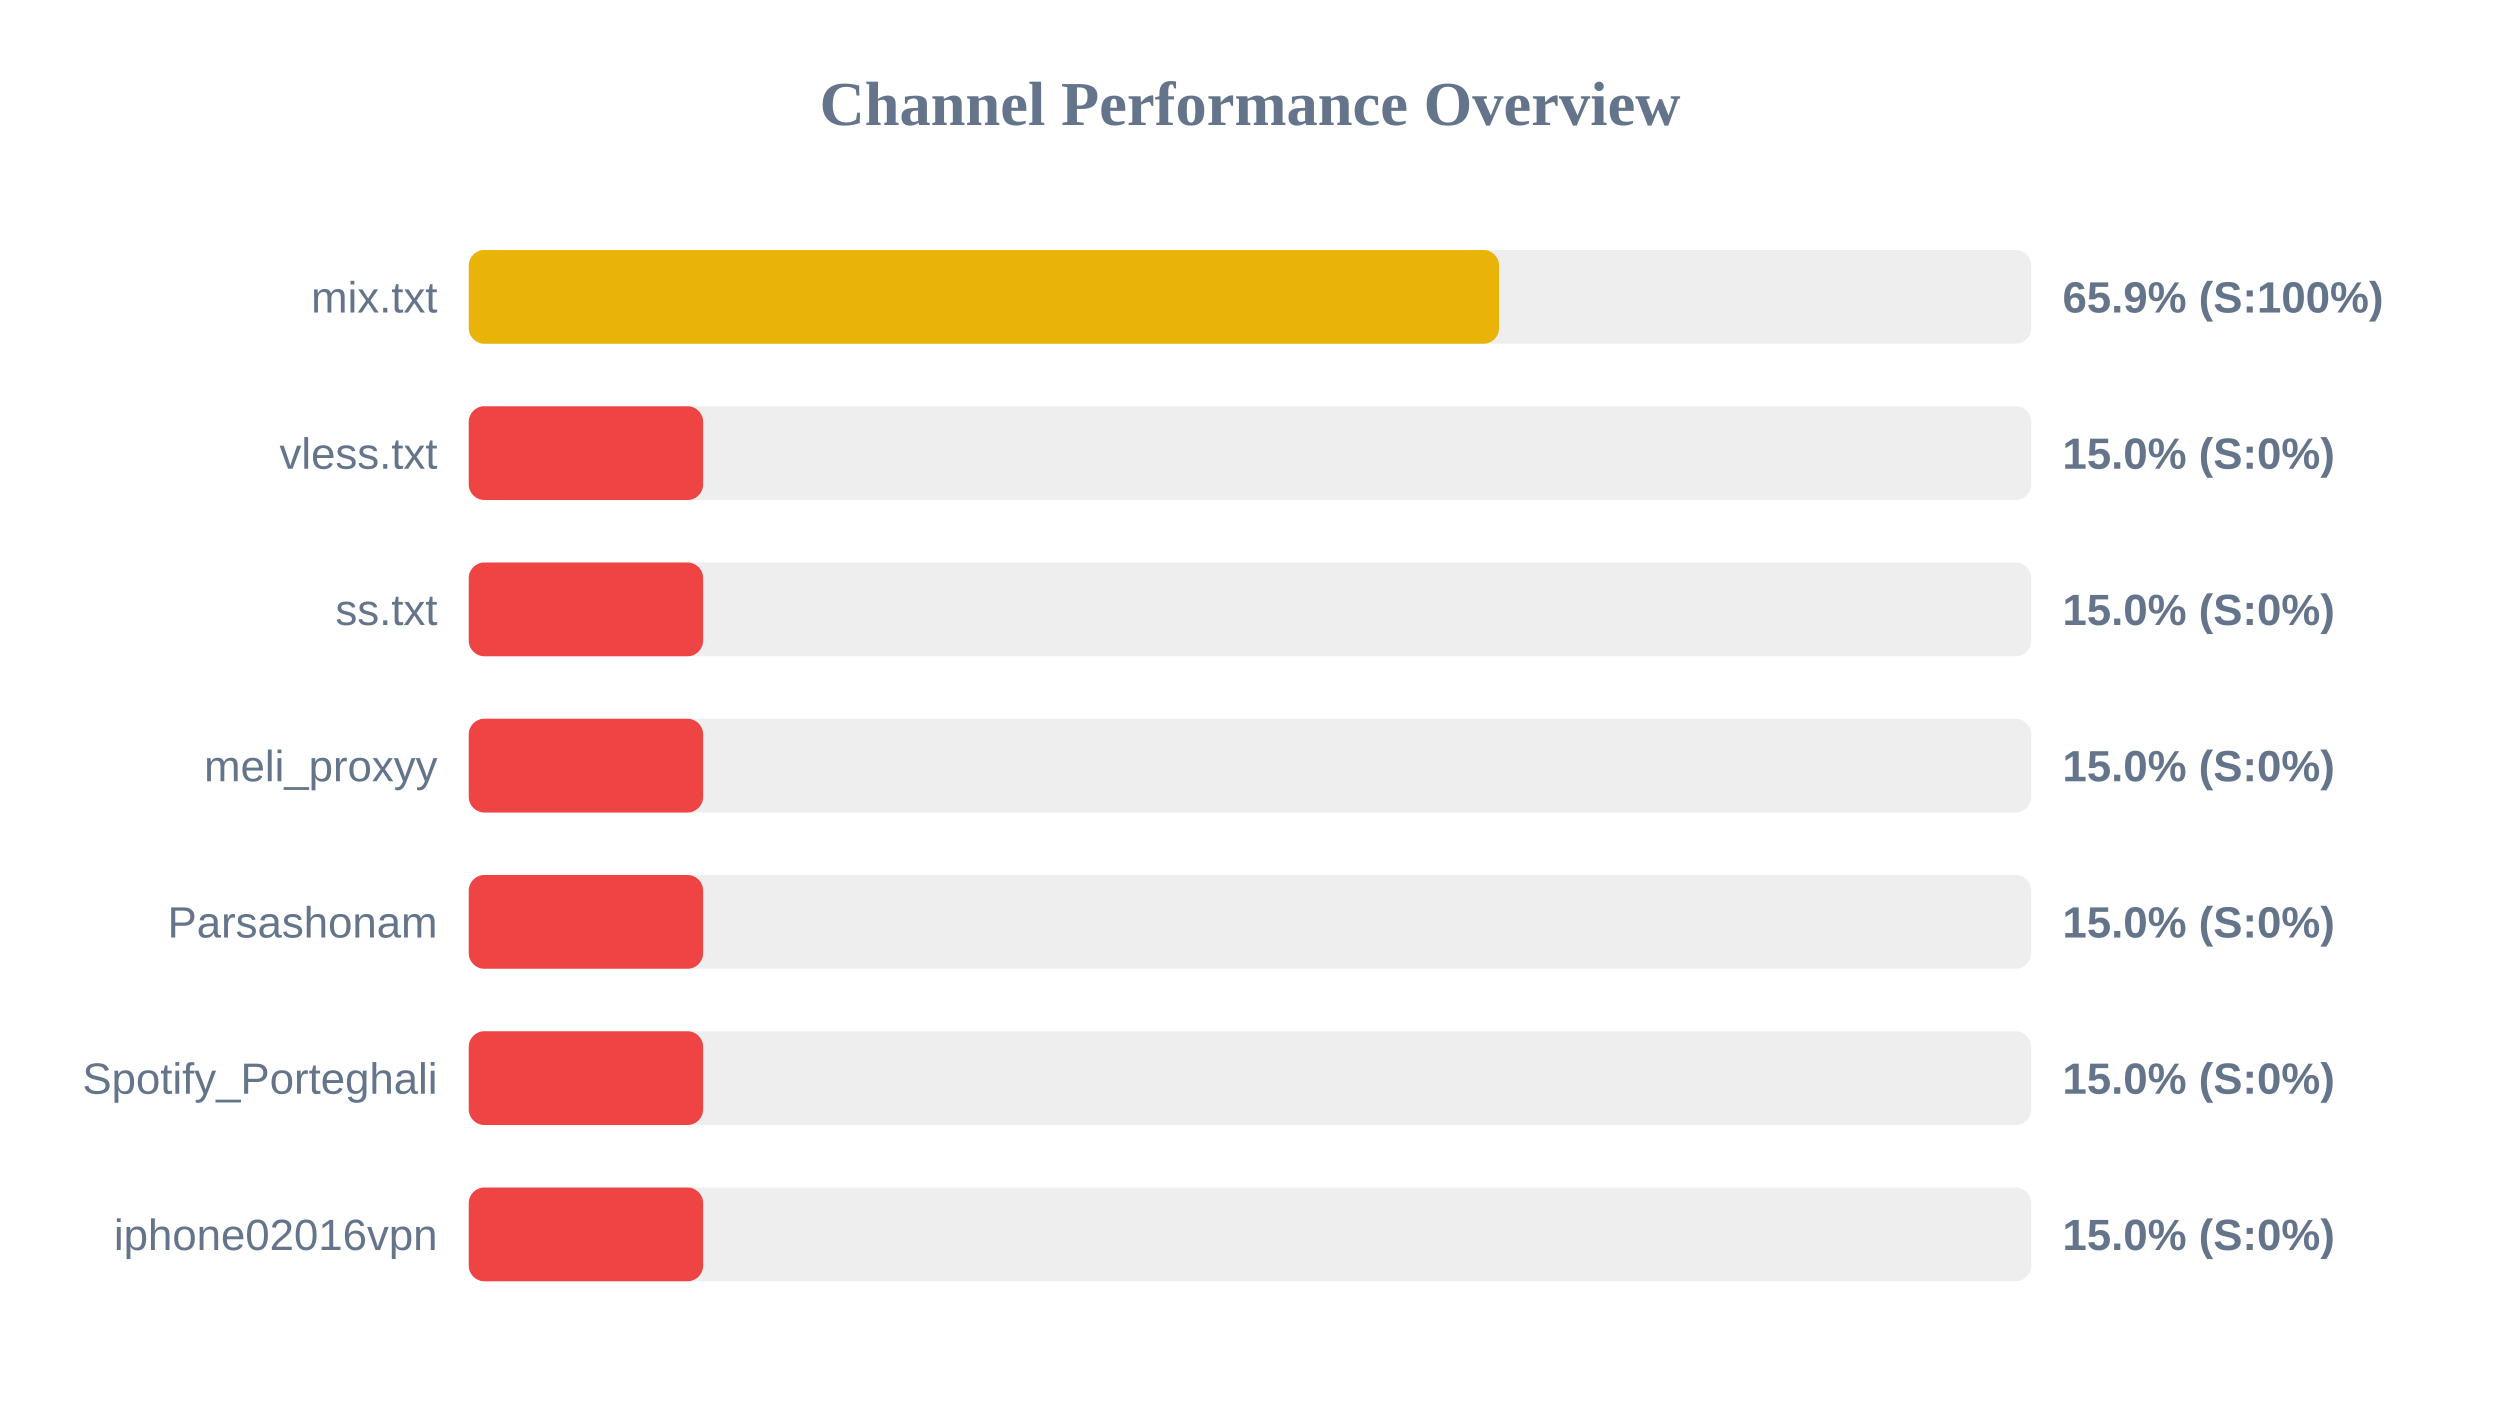
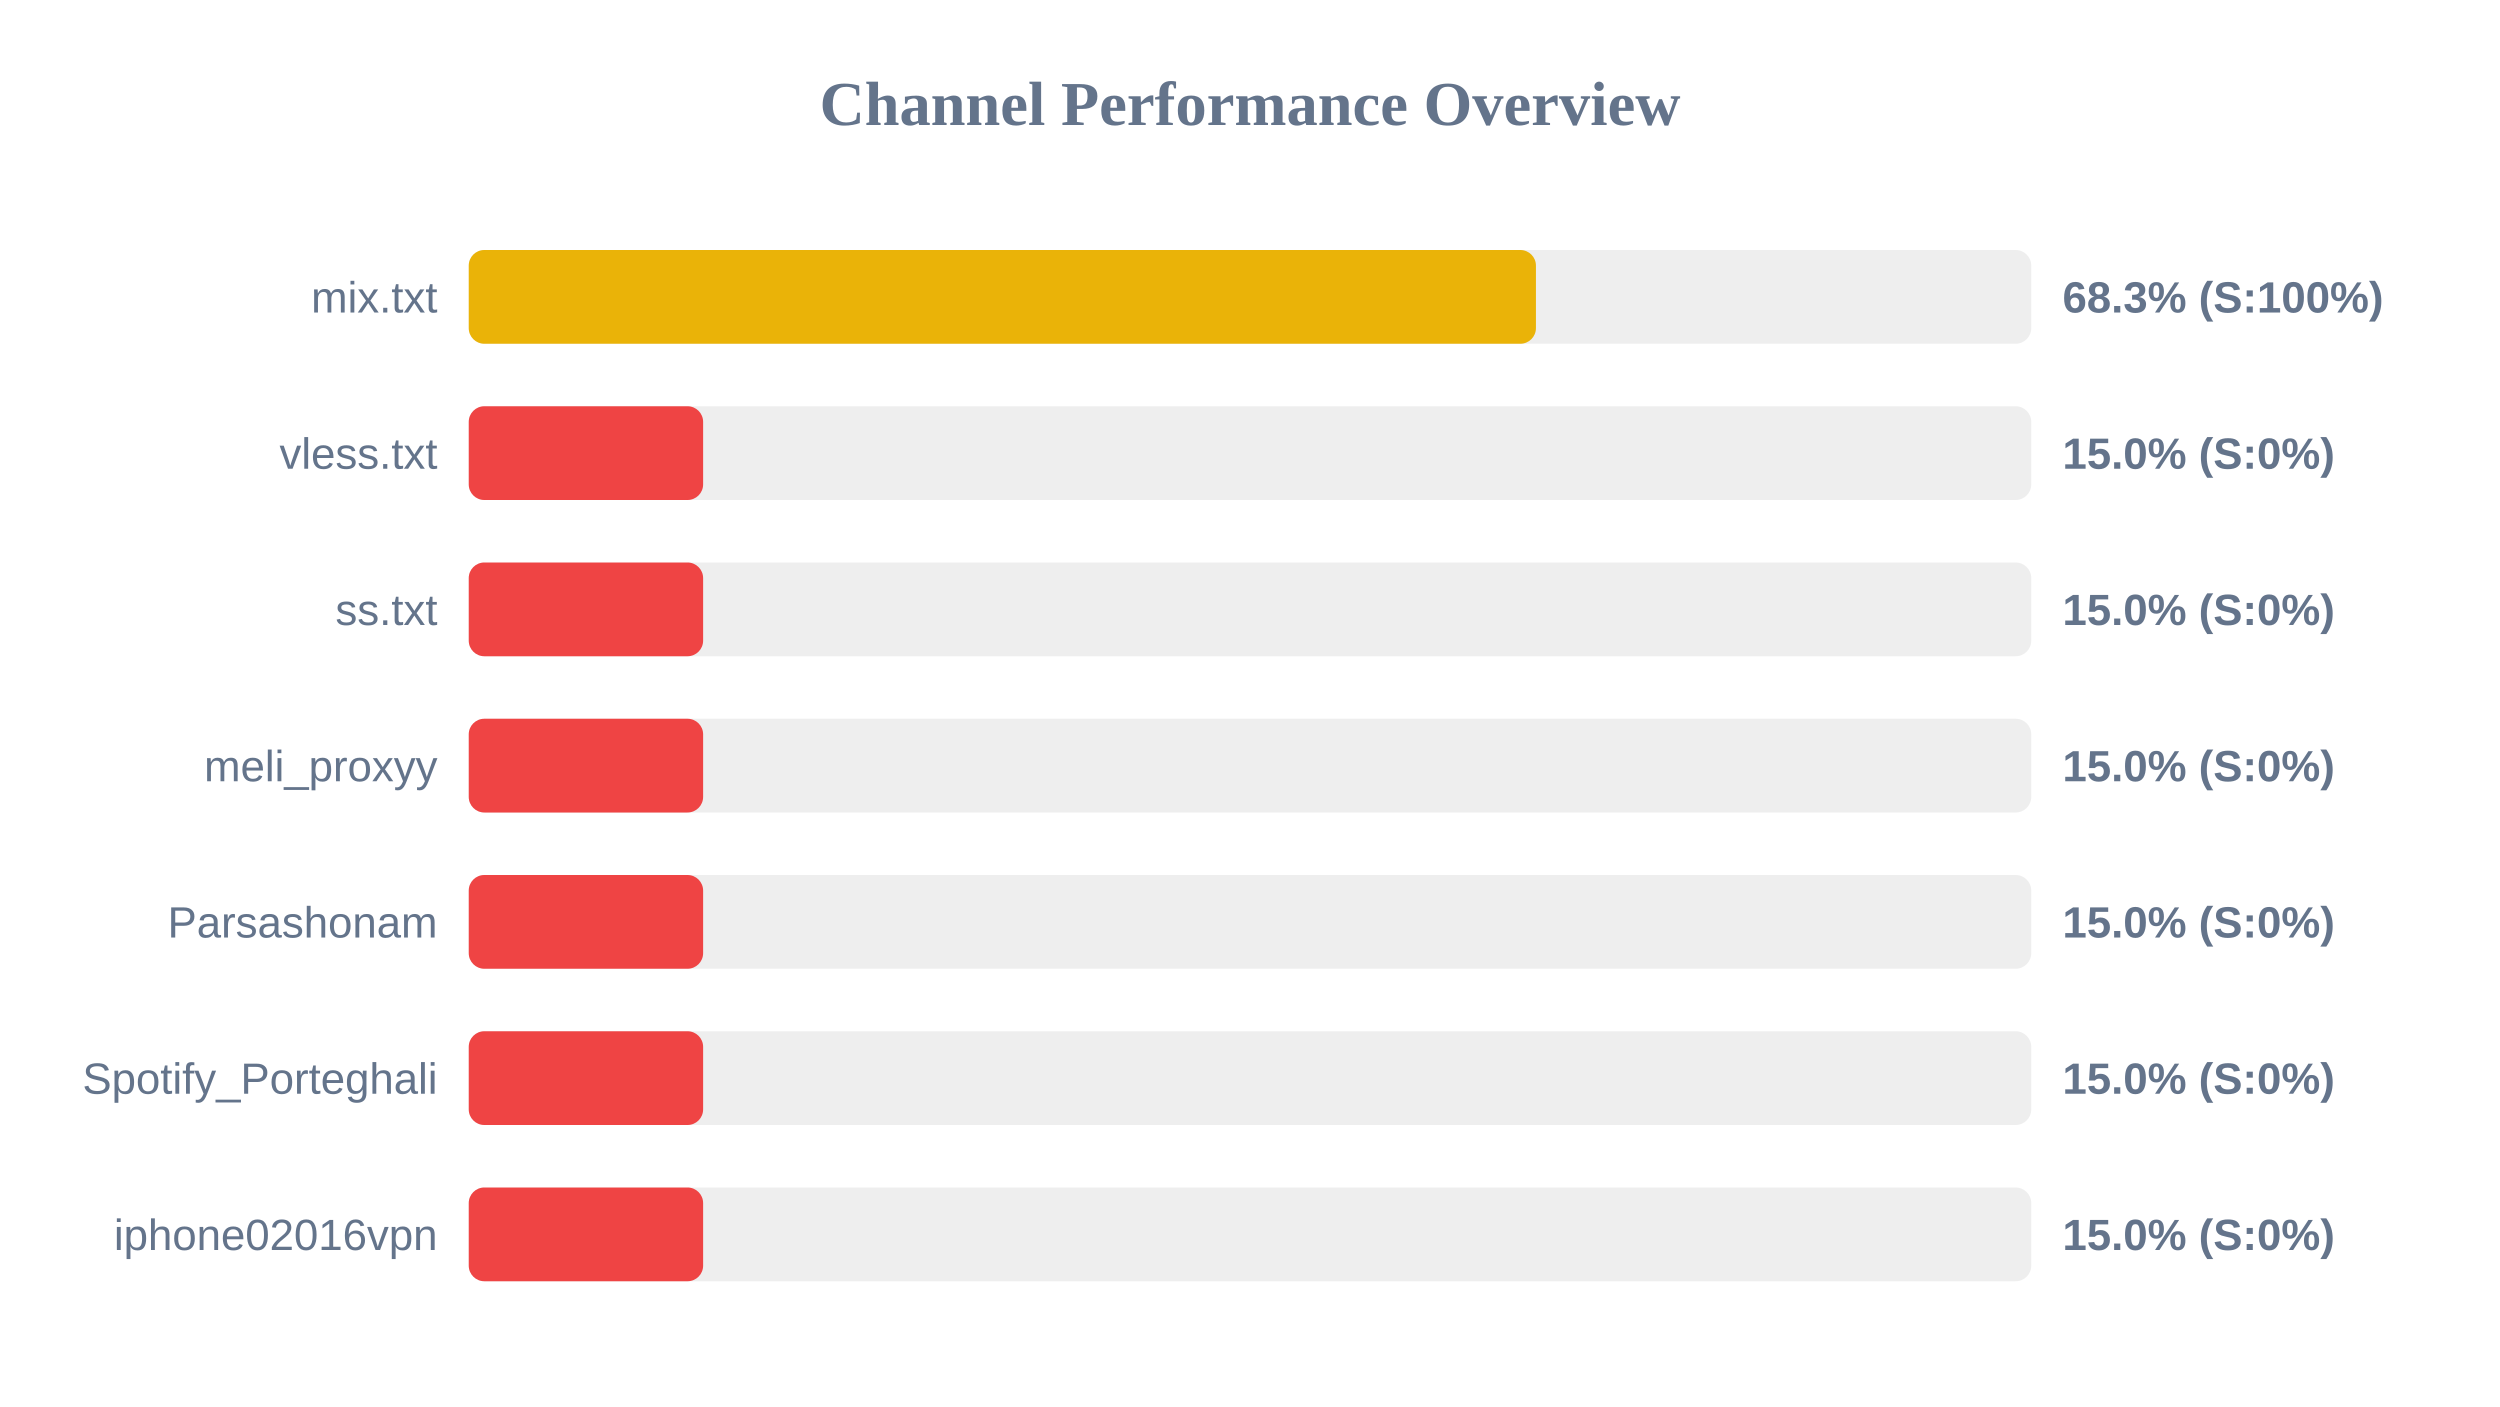
<svg xmlns="http://www.w3.org/2000/svg" width="800" height="450" version="1.1">
  <style>
        .row { font: 14px Arial; fill: #64748b; }
        .score { font: bold 14px Arial; fill: #64748b; }
    </style>
  <text x="400" y="40" text-anchor="middle" font-size="20px" font-weight="bold" fill="#64748b">Channel Performance Overview</text>
  <rect x="150" y="80" width="500" height="30" fill="#eee" rx="5" />
-   <rect x="150" y="80" width="329.7" height="30" fill="#eab308" rx="5" />
+   <rect x="150" y="80" width="341.5" height="30" fill="#eab308" rx="5" />
  <text x="140" y="100" text-anchor="end" class="row">mix.txt</text>
-   <text x="660" y="100" text-anchor="start" class="score">65.9% (S:100%)</text>
+   <text x="660" y="100" text-anchor="start" class="score">68.3% (S:100%)</text>
  <rect x="150" y="130" width="500" height="30" fill="#eee" rx="5" />
  <rect x="150" y="130" width="75.0" height="30" fill="#ef4444" rx="5" />
  <text x="140" y="150" text-anchor="end" class="row">vless.txt</text>
  <text x="660" y="150" text-anchor="start" class="score">15.0% (S:0%)</text>
  <rect x="150" y="180" width="500" height="30" fill="#eee" rx="5" />
  <rect x="150" y="180" width="75.0" height="30" fill="#ef4444" rx="5" />
  <text x="140" y="200" text-anchor="end" class="row">ss.txt</text>
  <text x="660" y="200" text-anchor="start" class="score">15.0% (S:0%)</text>
  <rect x="150" y="230" width="500" height="30" fill="#eee" rx="5" />
  <rect x="150" y="230" width="75.0" height="30" fill="#ef4444" rx="5" />
  <text x="140" y="250" text-anchor="end" class="row">meli_proxyy</text>
  <text x="660" y="250" text-anchor="start" class="score">15.0% (S:0%)</text>
  <rect x="150" y="280" width="500" height="30" fill="#eee" rx="5" />
  <rect x="150" y="280" width="75.0" height="30" fill="#ef4444" rx="5" />
  <text x="140" y="300" text-anchor="end" class="row">Parsashonam</text>
  <text x="660" y="300" text-anchor="start" class="score">15.0% (S:0%)</text>
  <rect x="150" y="330" width="500" height="30" fill="#eee" rx="5" />
  <rect x="150" y="330" width="75.0" height="30" fill="#ef4444" rx="5" />
  <text x="140" y="350" text-anchor="end" class="row">Spotify_Porteghali</text>
  <text x="660" y="350" text-anchor="start" class="score">15.0% (S:0%)</text>
  <rect x="150" y="380" width="500" height="30" fill="#eee" rx="5" />
  <rect x="150" y="380" width="75.0" height="30" fill="#ef4444" rx="5" />
  <text x="140" y="400" text-anchor="end" class="row">iphone02016vpn</text>
  <text x="660" y="400" text-anchor="start" class="score">15.0% (S:0%)</text>
</svg>
